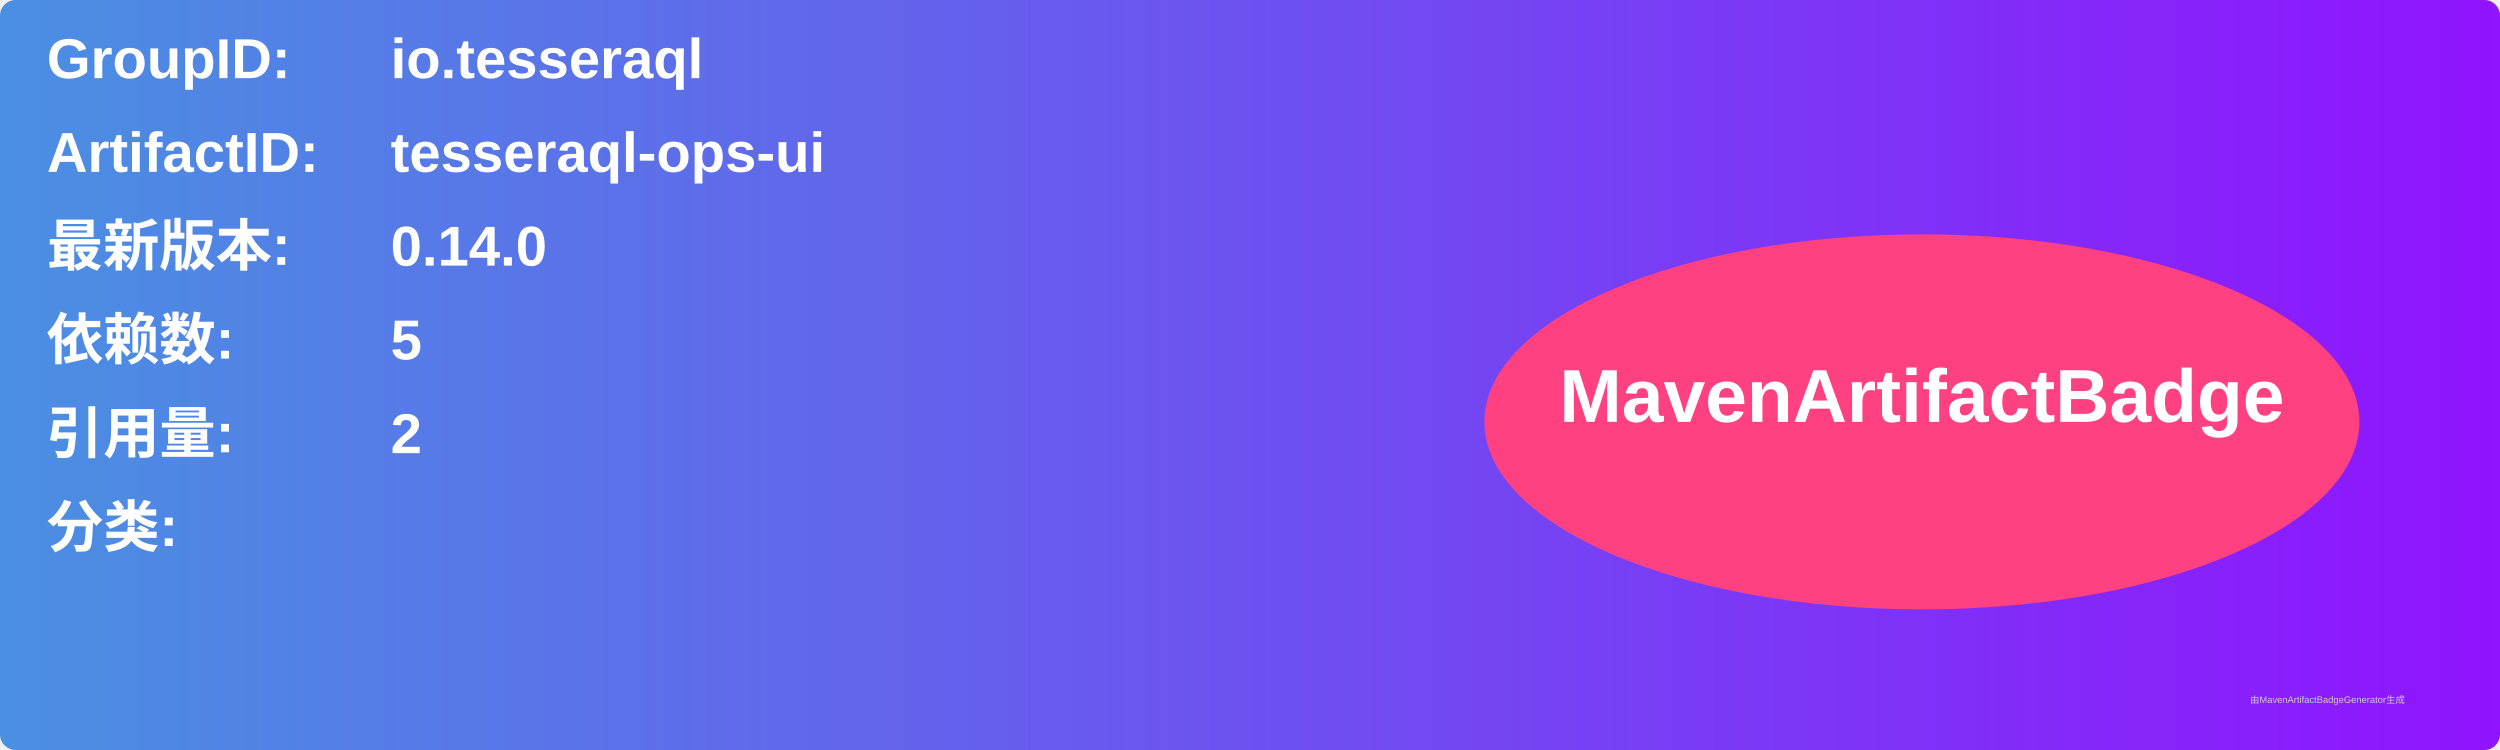
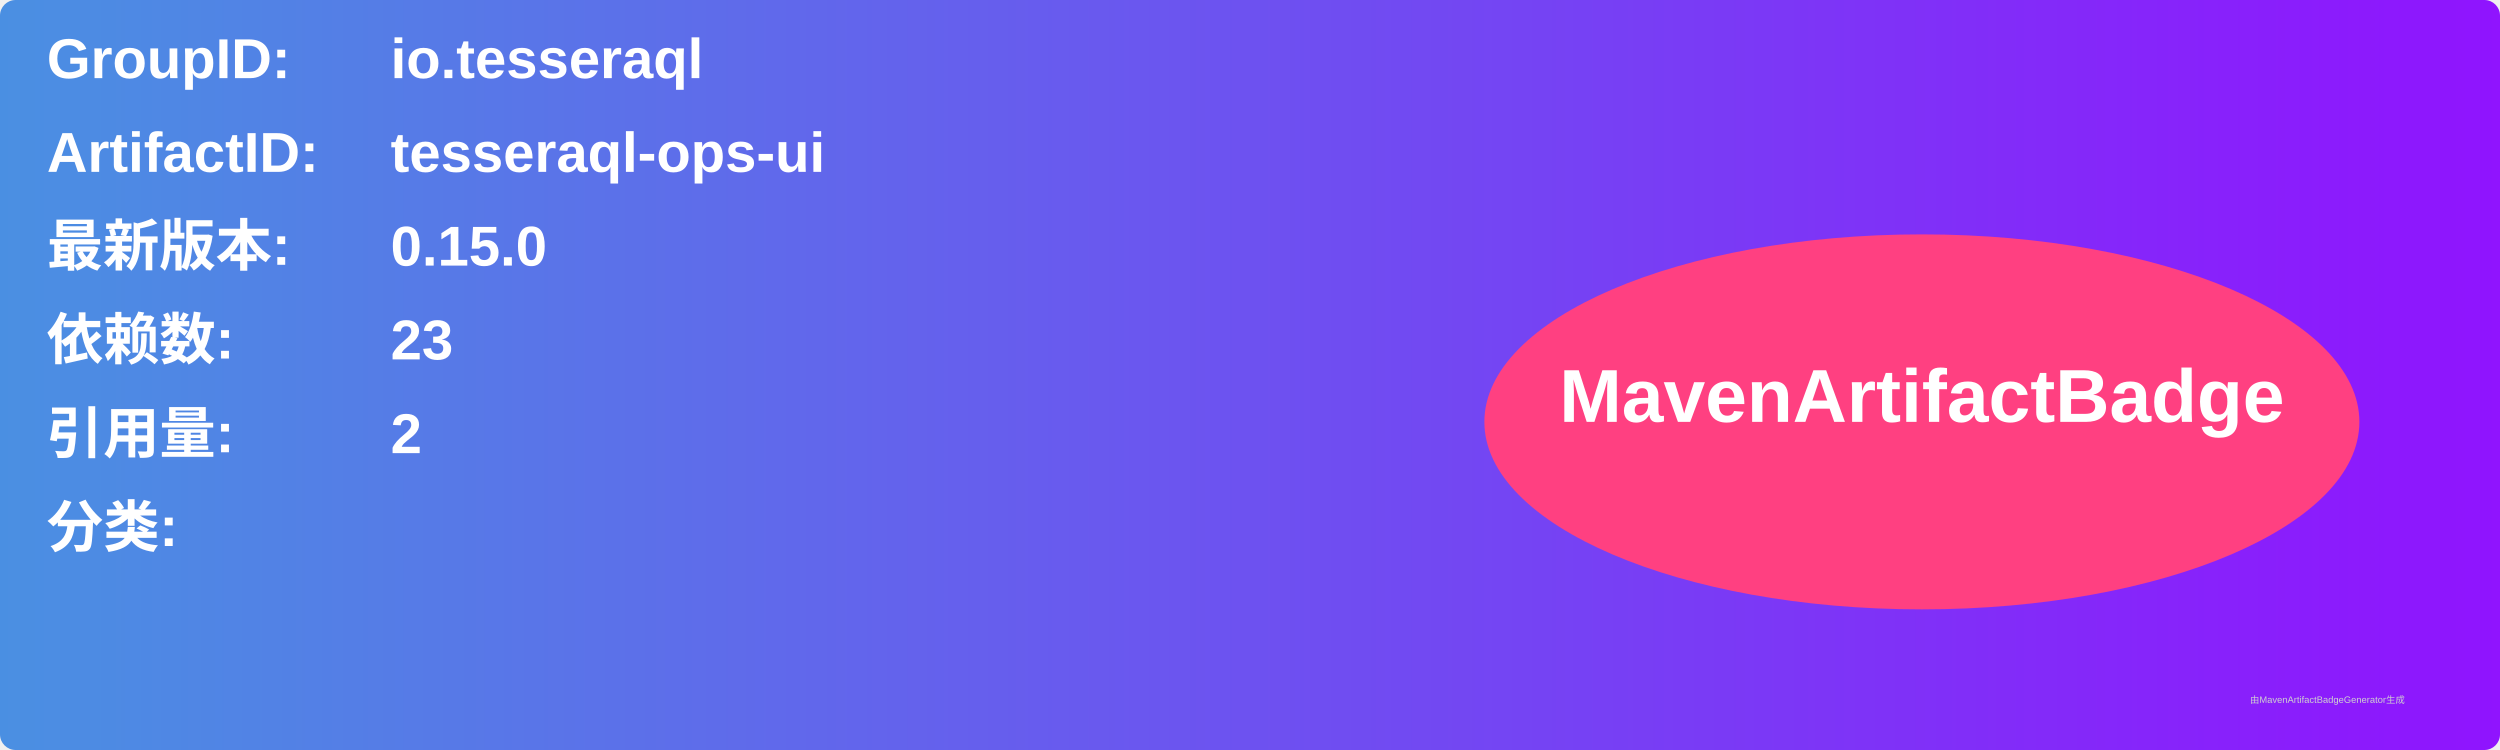
<svg xmlns="http://www.w3.org/2000/svg" width="800" height="240" viewBox="0 0 800 240">
  <linearGradient id="grad" x1="0%" y1="0%" x2="100%" y2="0%">
    <stop offset="0%" stop-color="#4a90e2" />
    <stop offset="100%" stop-color="#9013fe" />
  </linearGradient>
  <rect width="100%" height="100%" rx="5" ry="5" fill="url(#grad)" />
  <g transform="translate(15, 15)">
    <text x="0" y="10" font-family="Arial" font-size="18" fill="white" font-weight="bold" width="260">GroupID:</text>
    <text x="110" y="10" font-family="Arial" font-size="18" fill="white" font-weight="bold" width="460">io.tesseraql</text>
    <text x="0" y="40" font-family="Arial" font-size="18" fill="white" font-weight="bold" width="260">ArtifactID:</text>
    <text x="110" y="40" font-family="Arial" font-size="18" fill="white" font-weight="bold" width="460">tesseraql-ops-ui</text>
    <text x="0" y="70" font-family="Arial" font-size="18" fill="white" font-weight="bold">最新版本:</text>
    <text x="110" y="70" font-family="Arial" font-size="18" fill="white" font-weight="bold">
-       <tspan font-weight="bold">0.14.0</tspan>
+       <tspan font-weight="bold">0.15.0</tspan>
    </text>
    <text x="0" y="100" font-family="Arial" font-size="18" fill="white" font-weight="bold">依赖数: </text>
    <text x="110" y="100" font-family="Arial" font-size="18" fill="white">
-       <tspan font-weight="bold">5</tspan>
+       <tspan font-weight="bold">23</tspan>
    </text>
    <text x="0" y="130" font-family="Arial" font-size="18" fill="white" font-weight="bold">引用量: </text>
    <text x="110" y="130" font-family="Arial" font-size="18" fill="white">
      <tspan font-weight="bold">2</tspan>
    </text>
    <text x="0" y="160" font-family="Arial" font-size="18" fill="white" font-weight="bold">分类:</text>
    <text x="10" y="190" font-family="Arial" font-size="10" fill="white">
      <tspan font-weight="bold" />
    </text>
    <ellipse cx="600" cy="120" rx="140" ry="60" fill="#ff4081" />
    <text x="600" y="120" text-anchor="middle" font-family="Arial" font-size="24" fill="white" font-weight="bold">MavenArtifactBadge</text>
  </g>
  <text x="720" y="225" font-family="Arial" font-size="3" fill="#d0d0d0">由MavenArtifactBadgeGenerator生成</text>
</svg>
